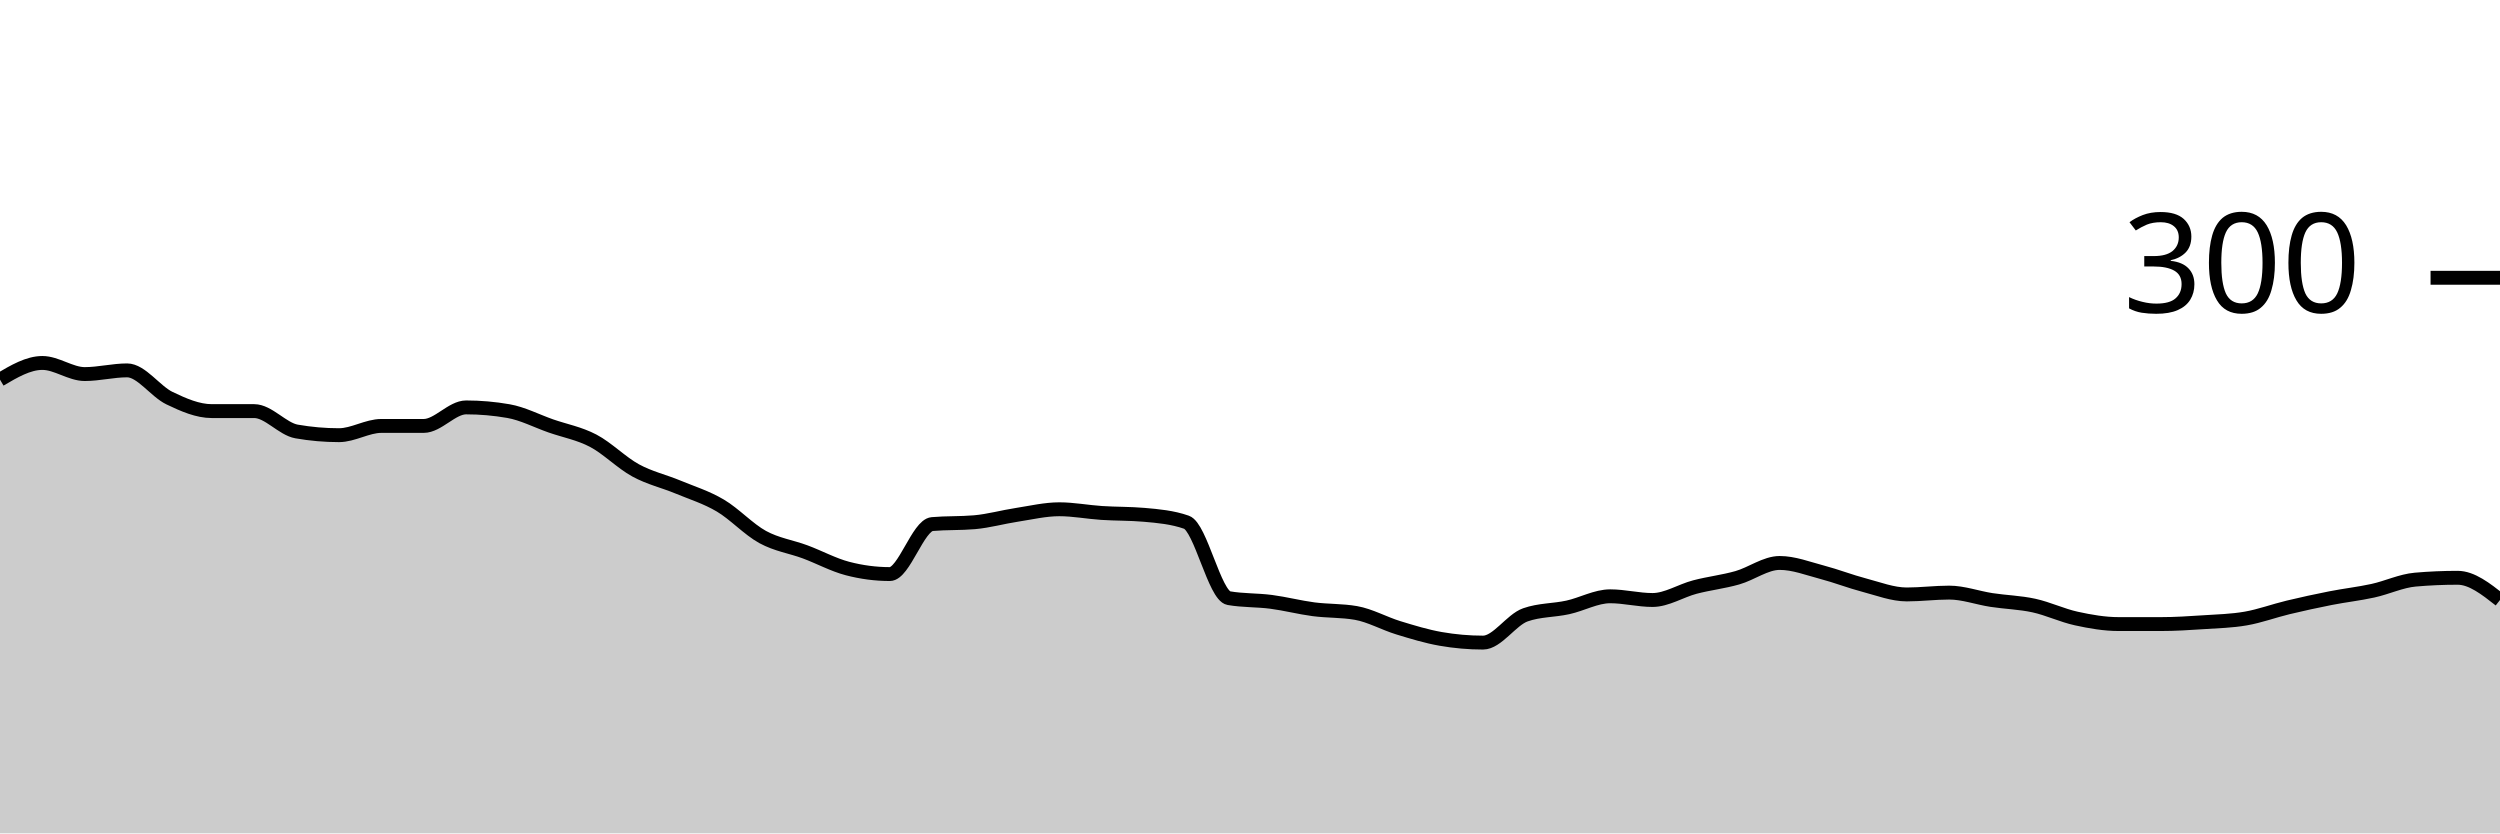
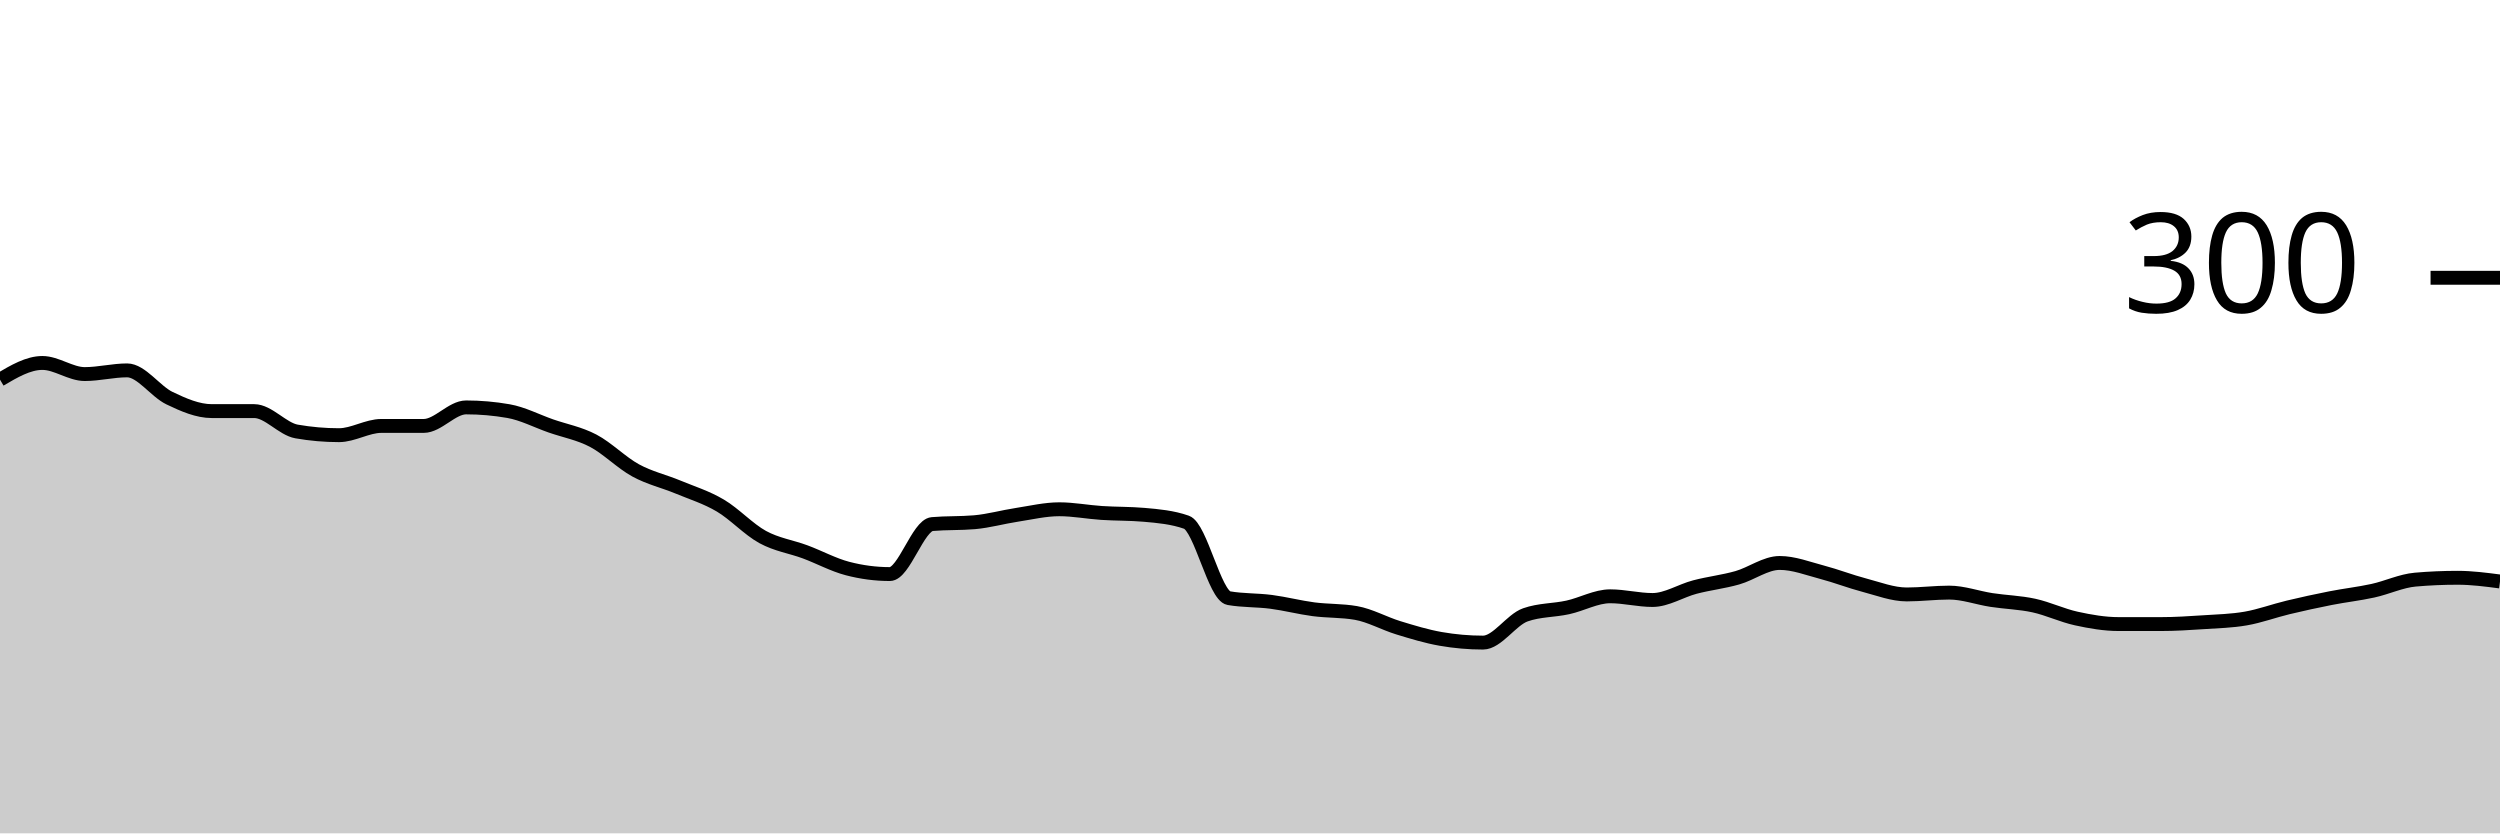
<svg xmlns="http://www.w3.org/2000/svg" viewBox="0 0 180 60">
  <g transform="translate(0,20)">
-     <path class="area" fill="rgba(0, 0, 0, 0.2)" d="M0,7.333C1.017,6.733,2.034,6.133,3.051,6.133C4.068,6.133,5.085,6.933,6.102,6.933C7.119,6.933,8.136,6.667,9.153,6.667C10.169,6.667,11.186,8.178,12.203,8.667C13.22,9.156,14.237,9.6,15.254,9.6C16.271,9.6,17.288,9.6,18.305,9.6C19.322,9.6,20.339,10.889,21.356,11.067C22.373,11.244,23.39,11.333,24.407,11.333C25.424,11.333,26.441,10.667,27.458,10.667C28.475,10.667,29.492,10.667,30.508,10.667C31.525,10.667,32.542,9.333,33.559,9.333C34.576,9.333,35.593,9.422,36.61,9.6C37.627,9.778,38.644,10.311,39.661,10.667C40.678,11.022,41.695,11.2,42.712,11.733C43.729,12.267,44.746,13.311,45.763,13.867C46.78,14.422,47.797,14.644,48.814,15.067C49.831,15.489,50.847,15.8,51.864,16.4C52.881,17,53.898,18.111,54.915,18.667C55.932,19.222,56.949,19.356,57.966,19.733C58.983,20.111,60,20.667,61.017,20.933C62.034,21.2,63.051,21.333,64.068,21.333C65.085,21.333,66.102,17.822,67.119,17.733C68.136,17.644,69.153,17.689,70.169,17.6C71.186,17.511,72.203,17.222,73.22,17.067C74.237,16.911,75.254,16.667,76.271,16.667C77.288,16.667,78.305,16.867,79.322,16.933C80.339,17,81.356,16.978,82.373,17.067C83.39,17.156,84.407,17.244,85.424,17.6C86.441,17.956,87.458,22.889,88.475,23.067C89.492,23.244,90.508,23.2,91.525,23.333C92.542,23.467,93.559,23.733,94.576,23.867C95.593,24,96.61,23.956,97.627,24.133C98.644,24.311,99.661,24.889,100.678,25.2C101.695,25.511,102.712,25.822,103.729,26C104.746,26.178,105.763,26.267,106.78,26.267C107.797,26.267,108.814,24.622,109.831,24.267C110.847,23.911,111.864,23.956,112.881,23.733C113.898,23.511,114.915,22.933,115.932,22.933C116.949,22.933,117.966,23.2,118.983,23.2C120,23.2,121.017,22.533,122.034,22.267C123.051,22,124.068,21.889,125.085,21.6C126.102,21.311,127.119,20.533,128.136,20.533C129.153,20.533,130.169,20.933,131.186,21.2C132.203,21.467,133.22,21.867,134.237,22.133C135.254,22.4,136.271,22.8,137.288,22.8C138.305,22.8,139.322,22.667,140.339,22.667C141.356,22.667,142.373,23.044,143.39,23.2C144.407,23.356,145.424,23.378,146.441,23.6C147.458,23.822,148.475,24.311,149.492,24.533C150.508,24.756,151.525,24.933,152.542,24.933C153.559,24.933,154.576,24.933,155.593,24.933C156.61,24.933,157.627,24.867,158.644,24.8C159.661,24.733,160.678,24.711,161.695,24.533C162.712,24.356,163.729,23.978,164.746,23.733C165.763,23.489,166.78,23.267,167.797,23.067C168.814,22.867,169.831,22.756,170.847,22.533C171.864,22.311,172.881,21.822,173.898,21.733C174.915,21.644,175.932,21.6,176.949,21.6C177.966,21.6,178.983,22.4,180,23.2L180,40C178.983,40,177.966,40,176.949,40C175.932,40,174.915,40,173.898,40C172.881,40,171.864,40,170.847,40C169.831,40,168.814,40,167.797,40C166.78,40,165.763,40,164.746,40C163.729,40,162.712,40,161.695,40C160.678,40,159.661,40,158.644,40C157.627,40,156.61,40,155.593,40C154.576,40,153.559,40,152.542,40C151.525,40,150.508,40,149.492,40C148.475,40,147.458,40,146.441,40C145.424,40,144.407,40,143.39,40C142.373,40,141.356,40,140.339,40C139.322,40,138.305,40,137.288,40C136.271,40,135.254,40,134.237,40C133.22,40,132.203,40,131.186,40C130.169,40,129.153,40,128.136,40C127.119,40,126.102,40,125.085,40C124.068,40,123.051,40,122.034,40C121.017,40,120,40,118.983,40C117.966,40,116.949,40,115.932,40C114.915,40,113.898,40,112.881,40C111.864,40,110.847,40,109.831,40C108.814,40,107.797,40,106.78,40C105.763,40,104.746,40,103.729,40C102.712,40,101.695,40,100.678,40C99.661,40,98.644,40,97.627,40C96.61,40,95.593,40,94.576,40C93.559,40,92.542,40,91.525,40C90.508,40,89.492,40,88.475,40C87.458,40,86.441,40,85.424,40C84.407,40,83.39,40,82.373,40C81.356,40,80.339,40,79.322,40C78.305,40,77.288,40,76.271,40C75.254,40,74.237,40,73.22,40C72.203,40,71.186,40,70.169,40C69.153,40,68.136,40,67.119,40C66.102,40,65.085,40,64.068,40C63.051,40,62.034,40,61.017,40C60,40,58.983,40,57.966,40C56.949,40,55.932,40,54.915,40C53.898,40,52.881,40,51.864,40C50.847,40,49.831,40,48.814,40C47.797,40,46.78,40,45.763,40C44.746,40,43.729,40,42.712,40C41.695,40,40.678,40,39.661,40C38.644,40,37.627,40,36.61,40C35.593,40,34.576,40,33.559,40C32.542,40,31.525,40,30.508,40C29.492,40,28.475,40,27.458,40C26.441,40,25.424,40,24.407,40C23.39,40,22.373,40,21.356,40C20.339,40,19.322,40,18.305,40C17.288,40,16.271,40,15.254,40C14.237,40,13.22,40,12.203,40C11.186,40,10.169,40,9.153,40C8.136,40,7.119,40,6.102,40C5.085,40,4.068,40,3.051,40C2.034,40,1.017,40,0,40Z" />
-     <path class="line" stroke="black" fill="none" d="M0,7.333C1.017,6.733,2.034,6.133,3.051,6.133C4.068,6.133,5.085,6.933,6.102,6.933C7.119,6.933,8.136,6.667,9.153,6.667C10.169,6.667,11.186,8.178,12.203,8.667C13.22,9.156,14.237,9.6,15.254,9.6C16.271,9.6,17.288,9.6,18.305,9.6C19.322,9.6,20.339,10.889,21.356,11.067C22.373,11.244,23.39,11.333,24.407,11.333C25.424,11.333,26.441,10.667,27.458,10.667C28.475,10.667,29.492,10.667,30.508,10.667C31.525,10.667,32.542,9.333,33.559,9.333C34.576,9.333,35.593,9.422,36.61,9.6C37.627,9.778,38.644,10.311,39.661,10.667C40.678,11.022,41.695,11.2,42.712,11.733C43.729,12.267,44.746,13.311,45.763,13.867C46.78,14.422,47.797,14.644,48.814,15.067C49.831,15.489,50.847,15.8,51.864,16.4C52.881,17,53.898,18.111,54.915,18.667C55.932,19.222,56.949,19.356,57.966,19.733C58.983,20.111,60,20.667,61.017,20.933C62.034,21.2,63.051,21.333,64.068,21.333C65.085,21.333,66.102,17.822,67.119,17.733C68.136,17.644,69.153,17.689,70.169,17.6C71.186,17.511,72.203,17.222,73.22,17.067C74.237,16.911,75.254,16.667,76.271,16.667C77.288,16.667,78.305,16.867,79.322,16.933C80.339,17,81.356,16.978,82.373,17.067C83.39,17.156,84.407,17.244,85.424,17.6C86.441,17.956,87.458,22.889,88.475,23.067C89.492,23.244,90.508,23.2,91.525,23.333C92.542,23.467,93.559,23.733,94.576,23.867C95.593,24,96.61,23.956,97.627,24.133C98.644,24.311,99.661,24.889,100.678,25.2C101.695,25.511,102.712,25.822,103.729,26C104.746,26.178,105.763,26.267,106.78,26.267C107.797,26.267,108.814,24.622,109.831,24.267C110.847,23.911,111.864,23.956,112.881,23.733C113.898,23.511,114.915,22.933,115.932,22.933C116.949,22.933,117.966,23.2,118.983,23.2C120,23.2,121.017,22.533,122.034,22.267C123.051,22,124.068,21.889,125.085,21.6C126.102,21.311,127.119,20.533,128.136,20.533C129.153,20.533,130.169,20.933,131.186,21.2C132.203,21.467,133.22,21.867,134.237,22.133C135.254,22.4,136.271,22.8,137.288,22.8C138.305,22.8,139.322,22.667,140.339,22.667C141.356,22.667,142.373,23.044,143.39,23.2C144.407,23.356,145.424,23.378,146.441,23.6C147.458,23.822,148.475,24.311,149.492,24.533C150.508,24.756,151.525,24.933,152.542,24.933C153.559,24.933,154.576,24.933,155.593,24.933C156.61,24.933,157.627,24.867,158.644,24.8C159.661,24.733,160.678,24.711,161.695,24.533C162.712,24.356,163.729,23.978,164.746,23.733C165.763,23.489,166.78,23.267,167.797,23.067C168.814,22.867,169.831,22.756,170.847,22.533C171.864,22.311,172.881,21.822,173.898,21.733C174.915,21.644,175.932,21.6,176.949,21.6C177.966,21.6,178.983,22.4,180,23.2" />
+     <path class="area" fill="rgba(0, 0, 0, 0.2)" d="M0,7.333C1.017,6.733,2.034,6.133,3.051,6.133C4.068,6.133,5.085,6.933,6.102,6.933C7.119,6.933,8.136,6.667,9.153,6.667C10.169,6.667,11.186,8.178,12.203,8.667C13.22,9.156,14.237,9.6,15.254,9.6C16.271,9.6,17.288,9.6,18.305,9.6C19.322,9.6,20.339,10.889,21.356,11.067C22.373,11.244,23.39,11.333,24.407,11.333C25.424,11.333,26.441,10.667,27.458,10.667C28.475,10.667,29.492,10.667,30.508,10.667C31.525,10.667,32.542,9.333,33.559,9.333C34.576,9.333,35.593,9.422,36.61,9.6C37.627,9.778,38.644,10.311,39.661,10.667C40.678,11.022,41.695,11.2,42.712,11.733C43.729,12.267,44.746,13.311,45.763,13.867C46.78,14.422,47.797,14.644,48.814,15.067C49.831,15.489,50.847,15.8,51.864,16.4C52.881,17,53.898,18.111,54.915,18.667C55.932,19.222,56.949,19.356,57.966,19.733C58.983,20.111,60,20.667,61.017,20.933C62.034,21.2,63.051,21.333,64.068,21.333C65.085,21.333,66.102,17.822,67.119,17.733C68.136,17.644,69.153,17.689,70.169,17.6C71.186,17.511,72.203,17.222,73.22,17.067C74.237,16.911,75.254,16.667,76.271,16.667C77.288,16.667,78.305,16.867,79.322,16.933C80.339,17,81.356,16.978,82.373,17.067C83.39,17.156,84.407,17.244,85.424,17.6C86.441,17.956,87.458,22.889,88.475,23.067C89.492,23.244,90.508,23.2,91.525,23.333C92.542,23.467,93.559,23.733,94.576,23.867C95.593,24,96.61,23.956,97.627,24.133C98.644,24.311,99.661,24.889,100.678,25.2C101.695,25.511,102.712,25.822,103.729,26C104.746,26.178,105.763,26.267,106.78,26.267C107.797,26.267,108.814,24.622,109.831,24.267C110.847,23.911,111.864,23.956,112.881,23.733C113.898,23.511,114.915,22.933,115.932,22.933C116.949,22.933,117.966,23.2,118.983,23.2C120,23.2,121.017,22.533,122.034,22.267C123.051,22,124.068,21.889,125.085,21.6C126.102,21.311,127.119,20.533,128.136,20.533C129.153,20.533,130.169,20.933,131.186,21.2C132.203,21.467,133.22,21.867,134.237,22.133C135.254,22.4,136.271,22.8,137.288,22.8C138.305,22.8,139.322,22.667,140.339,22.667C141.356,22.667,142.373,23.044,143.39,23.2C144.407,23.356,145.424,23.378,146.441,23.6C147.458,23.822,148.475,24.311,149.492,24.533C150.508,24.756,151.525,24.933,152.542,24.933C153.559,24.933,154.576,24.933,155.593,24.933C156.61,24.933,157.627,24.867,158.644,24.8C159.661,24.733,160.678,24.711,161.695,24.533C162.712,24.356,163.729,23.978,164.746,23.733C165.763,23.489,166.78,23.267,167.797,23.067C168.814,22.867,169.831,22.756,170.847,22.533C171.864,22.311,172.881,21.822,173.898,21.733C174.915,21.644,175.932,21.6,176.949,21.6C177.966,21.6,178.983,21.733,180,21.867L180,40C178.983,40,177.966,40,176.949,40C175.932,40,174.915,40,173.898,40C172.881,40,171.864,40,170.847,40C169.831,40,168.814,40,167.797,40C166.78,40,165.763,40,164.746,40C163.729,40,162.712,40,161.695,40C160.678,40,159.661,40,158.644,40C157.627,40,156.61,40,155.593,40C154.576,40,153.559,40,152.542,40C151.525,40,150.508,40,149.492,40C148.475,40,147.458,40,146.441,40C145.424,40,144.407,40,143.39,40C142.373,40,141.356,40,140.339,40C139.322,40,138.305,40,137.288,40C136.271,40,135.254,40,134.237,40C133.22,40,132.203,40,131.186,40C130.169,40,129.153,40,128.136,40C127.119,40,126.102,40,125.085,40C124.068,40,123.051,40,122.034,40C121.017,40,120,40,118.983,40C117.966,40,116.949,40,115.932,40C114.915,40,113.898,40,112.881,40C111.864,40,110.847,40,109.831,40C108.814,40,107.797,40,106.78,40C105.763,40,104.746,40,103.729,40C102.712,40,101.695,40,100.678,40C99.661,40,98.644,40,97.627,40C96.61,40,95.593,40,94.576,40C93.559,40,92.542,40,91.525,40C90.508,40,89.492,40,88.475,40C87.458,40,86.441,40,85.424,40C84.407,40,83.39,40,82.373,40C81.356,40,80.339,40,79.322,40C78.305,40,77.288,40,76.271,40C75.254,40,74.237,40,73.22,40C72.203,40,71.186,40,70.169,40C69.153,40,68.136,40,67.119,40C66.102,40,65.085,40,64.068,40C63.051,40,62.034,40,61.017,40C60,40,58.983,40,57.966,40C56.949,40,55.932,40,54.915,40C53.898,40,52.881,40,51.864,40C50.847,40,49.831,40,48.814,40C47.797,40,46.78,40,45.763,40C44.746,40,43.729,40,42.712,40C41.695,40,40.678,40,39.661,40C38.644,40,37.627,40,36.61,40C35.593,40,34.576,40,33.559,40C32.542,40,31.525,40,30.508,40C29.492,40,28.475,40,27.458,40C26.441,40,25.424,40,24.407,40C23.39,40,22.373,40,21.356,40C20.339,40,19.322,40,18.305,40C17.288,40,16.271,40,15.254,40C14.237,40,13.22,40,12.203,40C11.186,40,10.169,40,9.153,40C8.136,40,7.119,40,6.102,40C5.085,40,4.068,40,3.051,40C2.034,40,1.017,40,0,40Z" />
+     <path class="line" stroke="black" fill="none" d="M0,7.333C1.017,6.733,2.034,6.133,3.051,6.133C4.068,6.133,5.085,6.933,6.102,6.933C7.119,6.933,8.136,6.667,9.153,6.667C10.169,6.667,11.186,8.178,12.203,8.667C13.22,9.156,14.237,9.6,15.254,9.6C16.271,9.6,17.288,9.6,18.305,9.6C19.322,9.6,20.339,10.889,21.356,11.067C22.373,11.244,23.39,11.333,24.407,11.333C25.424,11.333,26.441,10.667,27.458,10.667C28.475,10.667,29.492,10.667,30.508,10.667C31.525,10.667,32.542,9.333,33.559,9.333C34.576,9.333,35.593,9.422,36.61,9.6C37.627,9.778,38.644,10.311,39.661,10.667C40.678,11.022,41.695,11.2,42.712,11.733C43.729,12.267,44.746,13.311,45.763,13.867C46.78,14.422,47.797,14.644,48.814,15.067C49.831,15.489,50.847,15.8,51.864,16.4C52.881,17,53.898,18.111,54.915,18.667C55.932,19.222,56.949,19.356,57.966,19.733C58.983,20.111,60,20.667,61.017,20.933C62.034,21.2,63.051,21.333,64.068,21.333C65.085,21.333,66.102,17.822,67.119,17.733C68.136,17.644,69.153,17.689,70.169,17.6C71.186,17.511,72.203,17.222,73.22,17.067C74.237,16.911,75.254,16.667,76.271,16.667C77.288,16.667,78.305,16.867,79.322,16.933C80.339,17,81.356,16.978,82.373,17.067C83.39,17.156,84.407,17.244,85.424,17.6C86.441,17.956,87.458,22.889,88.475,23.067C89.492,23.244,90.508,23.2,91.525,23.333C92.542,23.467,93.559,23.733,94.576,23.867C95.593,24,96.61,23.956,97.627,24.133C98.644,24.311,99.661,24.889,100.678,25.2C101.695,25.511,102.712,25.822,103.729,26C104.746,26.178,105.763,26.267,106.78,26.267C107.797,26.267,108.814,24.622,109.831,24.267C110.847,23.911,111.864,23.956,112.881,23.733C113.898,23.511,114.915,22.933,115.932,22.933C116.949,22.933,117.966,23.2,118.983,23.2C120,23.2,121.017,22.533,122.034,22.267C123.051,22,124.068,21.889,125.085,21.6C126.102,21.311,127.119,20.533,128.136,20.533C129.153,20.533,130.169,20.933,131.186,21.2C132.203,21.467,133.22,21.867,134.237,22.133C135.254,22.4,136.271,22.8,137.288,22.8C138.305,22.8,139.322,22.667,140.339,22.667C141.356,22.667,142.373,23.044,143.39,23.2C144.407,23.356,145.424,23.378,146.441,23.6C147.458,23.822,148.475,24.311,149.492,24.533C150.508,24.756,151.525,24.933,152.542,24.933C153.559,24.933,154.576,24.933,155.593,24.933C156.61,24.933,157.627,24.867,158.644,24.8C159.661,24.733,160.678,24.711,161.695,24.533C162.712,24.356,163.729,23.978,164.746,23.733C165.763,23.489,166.78,23.267,167.797,23.067C168.814,22.867,169.831,22.756,170.847,22.533C171.864,22.311,172.881,21.822,173.898,21.733C174.915,21.644,175.932,21.6,176.949,21.6C177.966,21.6,178.983,21.733,180,21.867" />
    <path class="axis-ceiling" stroke-width="1" stroke="black" fill="none" d="M175,0L180,0" />
    <text class="axis-ceiling-label" font-family="sans-serif" text-anchor="end" font-size="10px" x="170" y="2.5">300</text>
  </g>
</svg>
